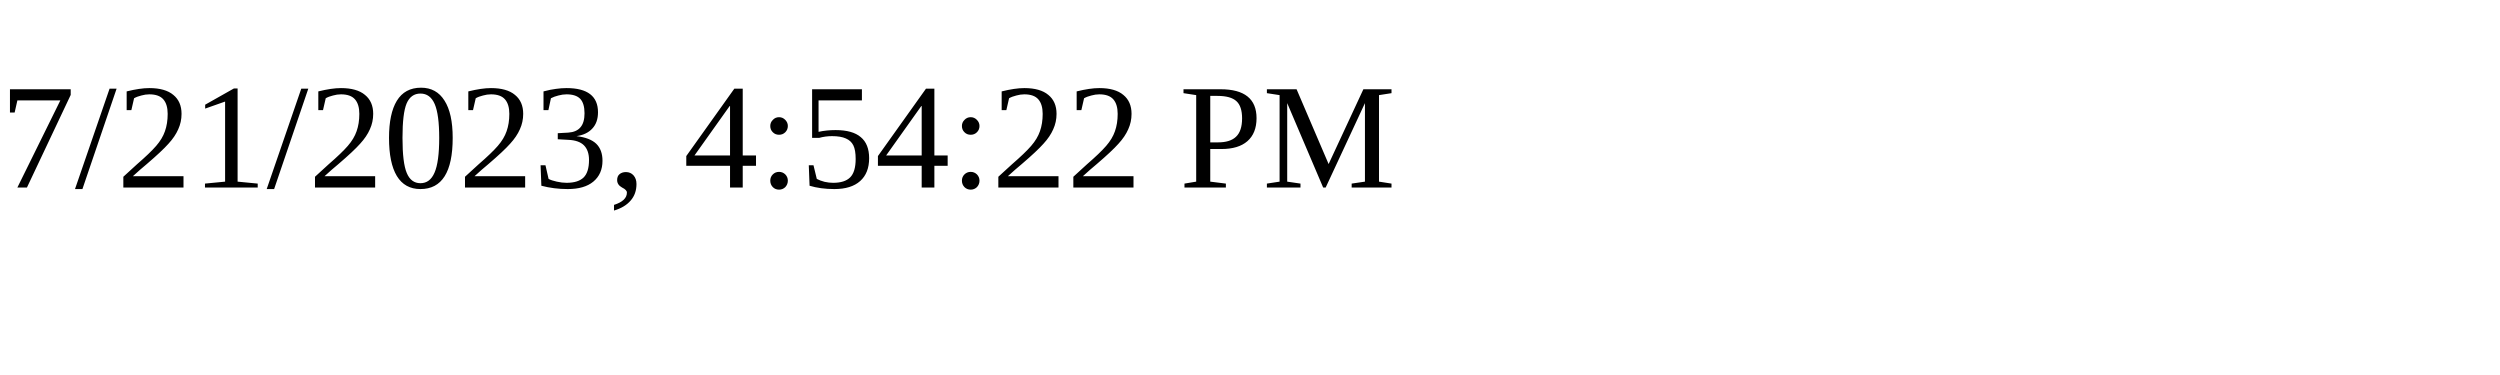
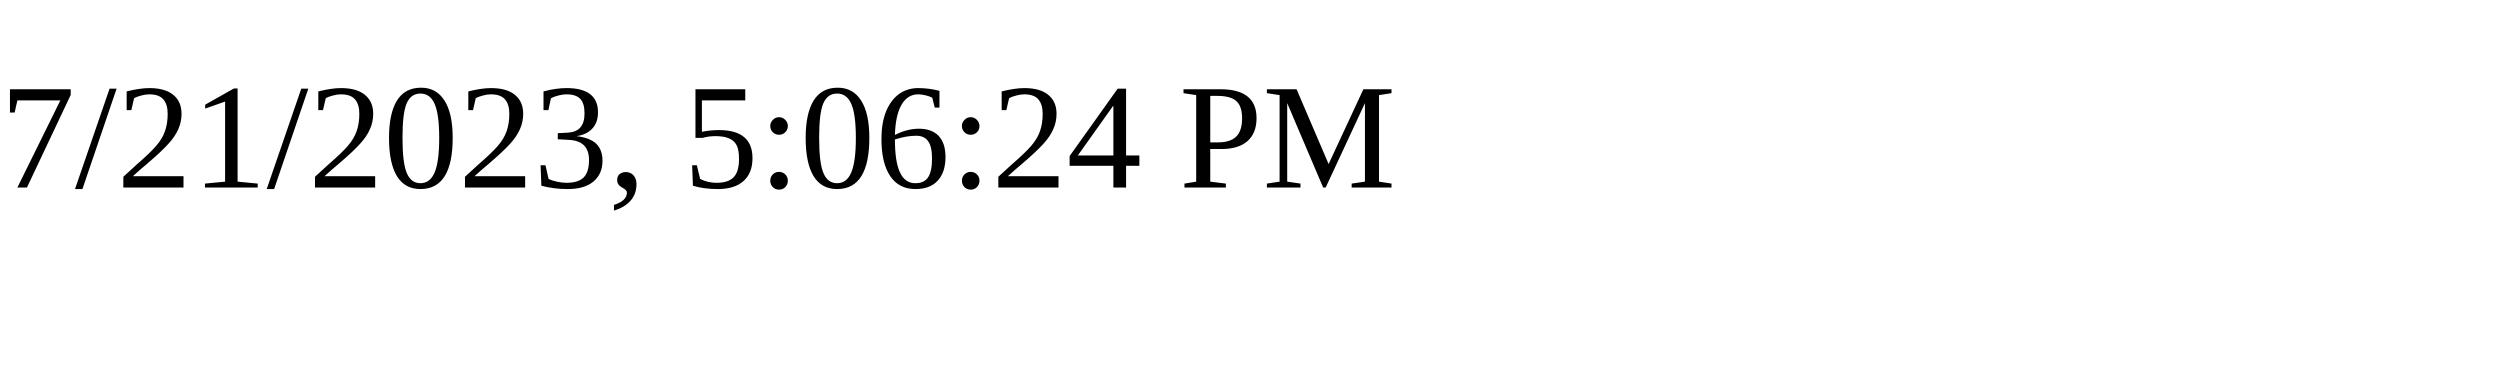
<svg xmlns="http://www.w3.org/2000/svg" height="30" width="200">
-   <text x="0" y="15">7/21/2023, 4:54:22 PM</text>
+   <text x="0" y="15">7/21/2023, 5:06:24 PM</text>
</svg>
